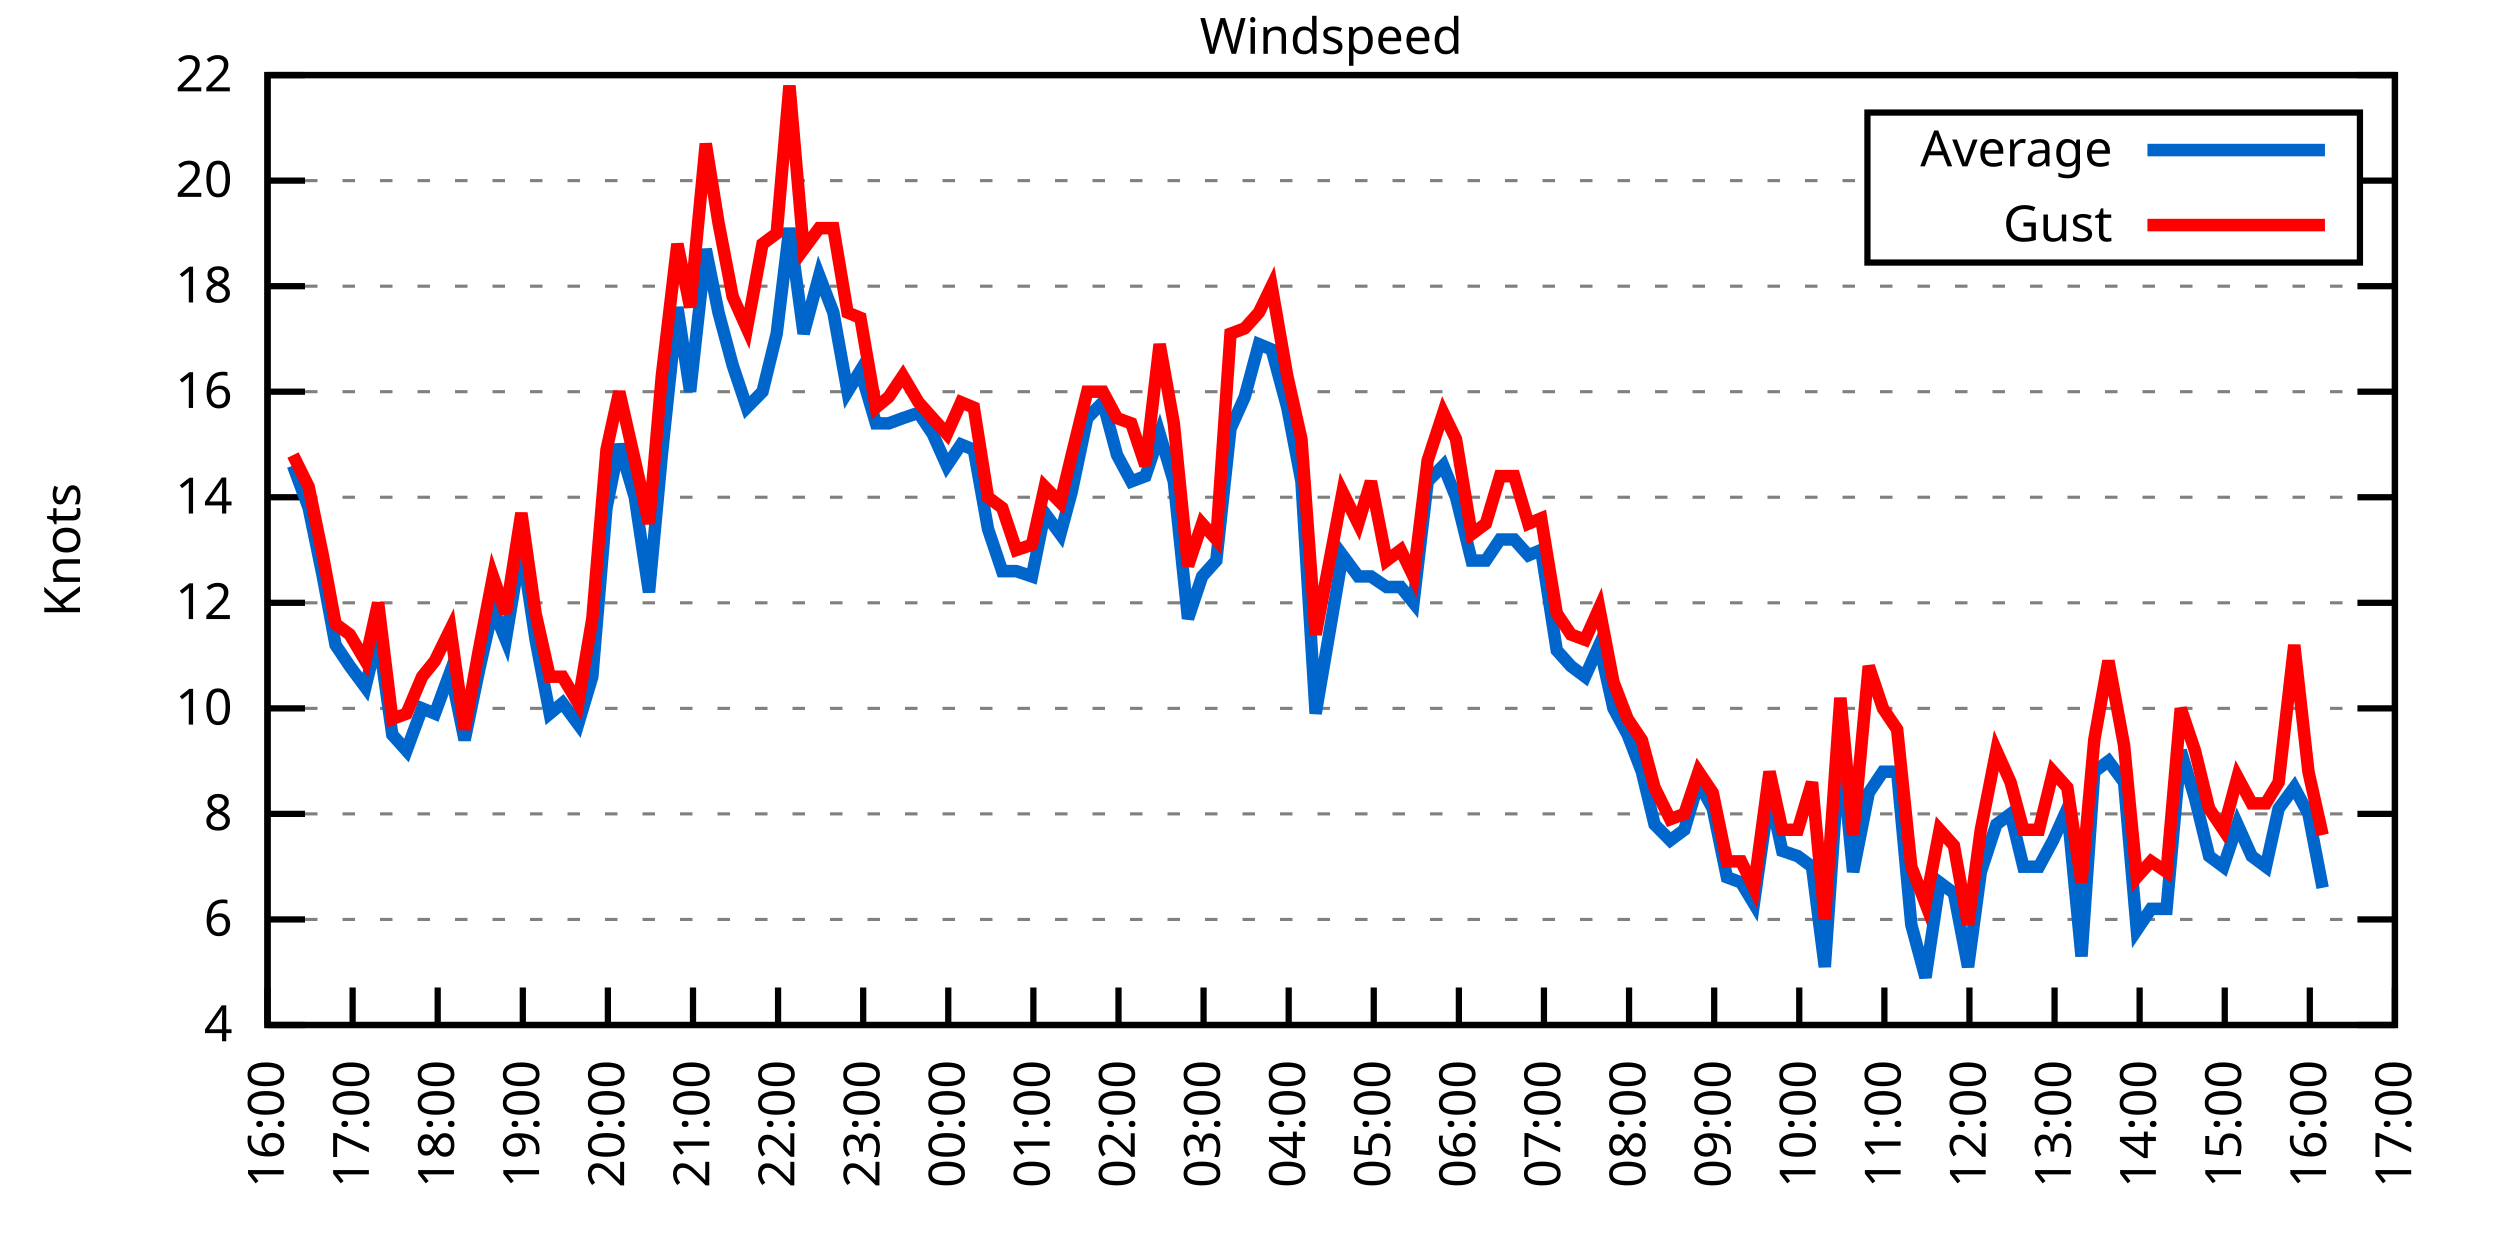
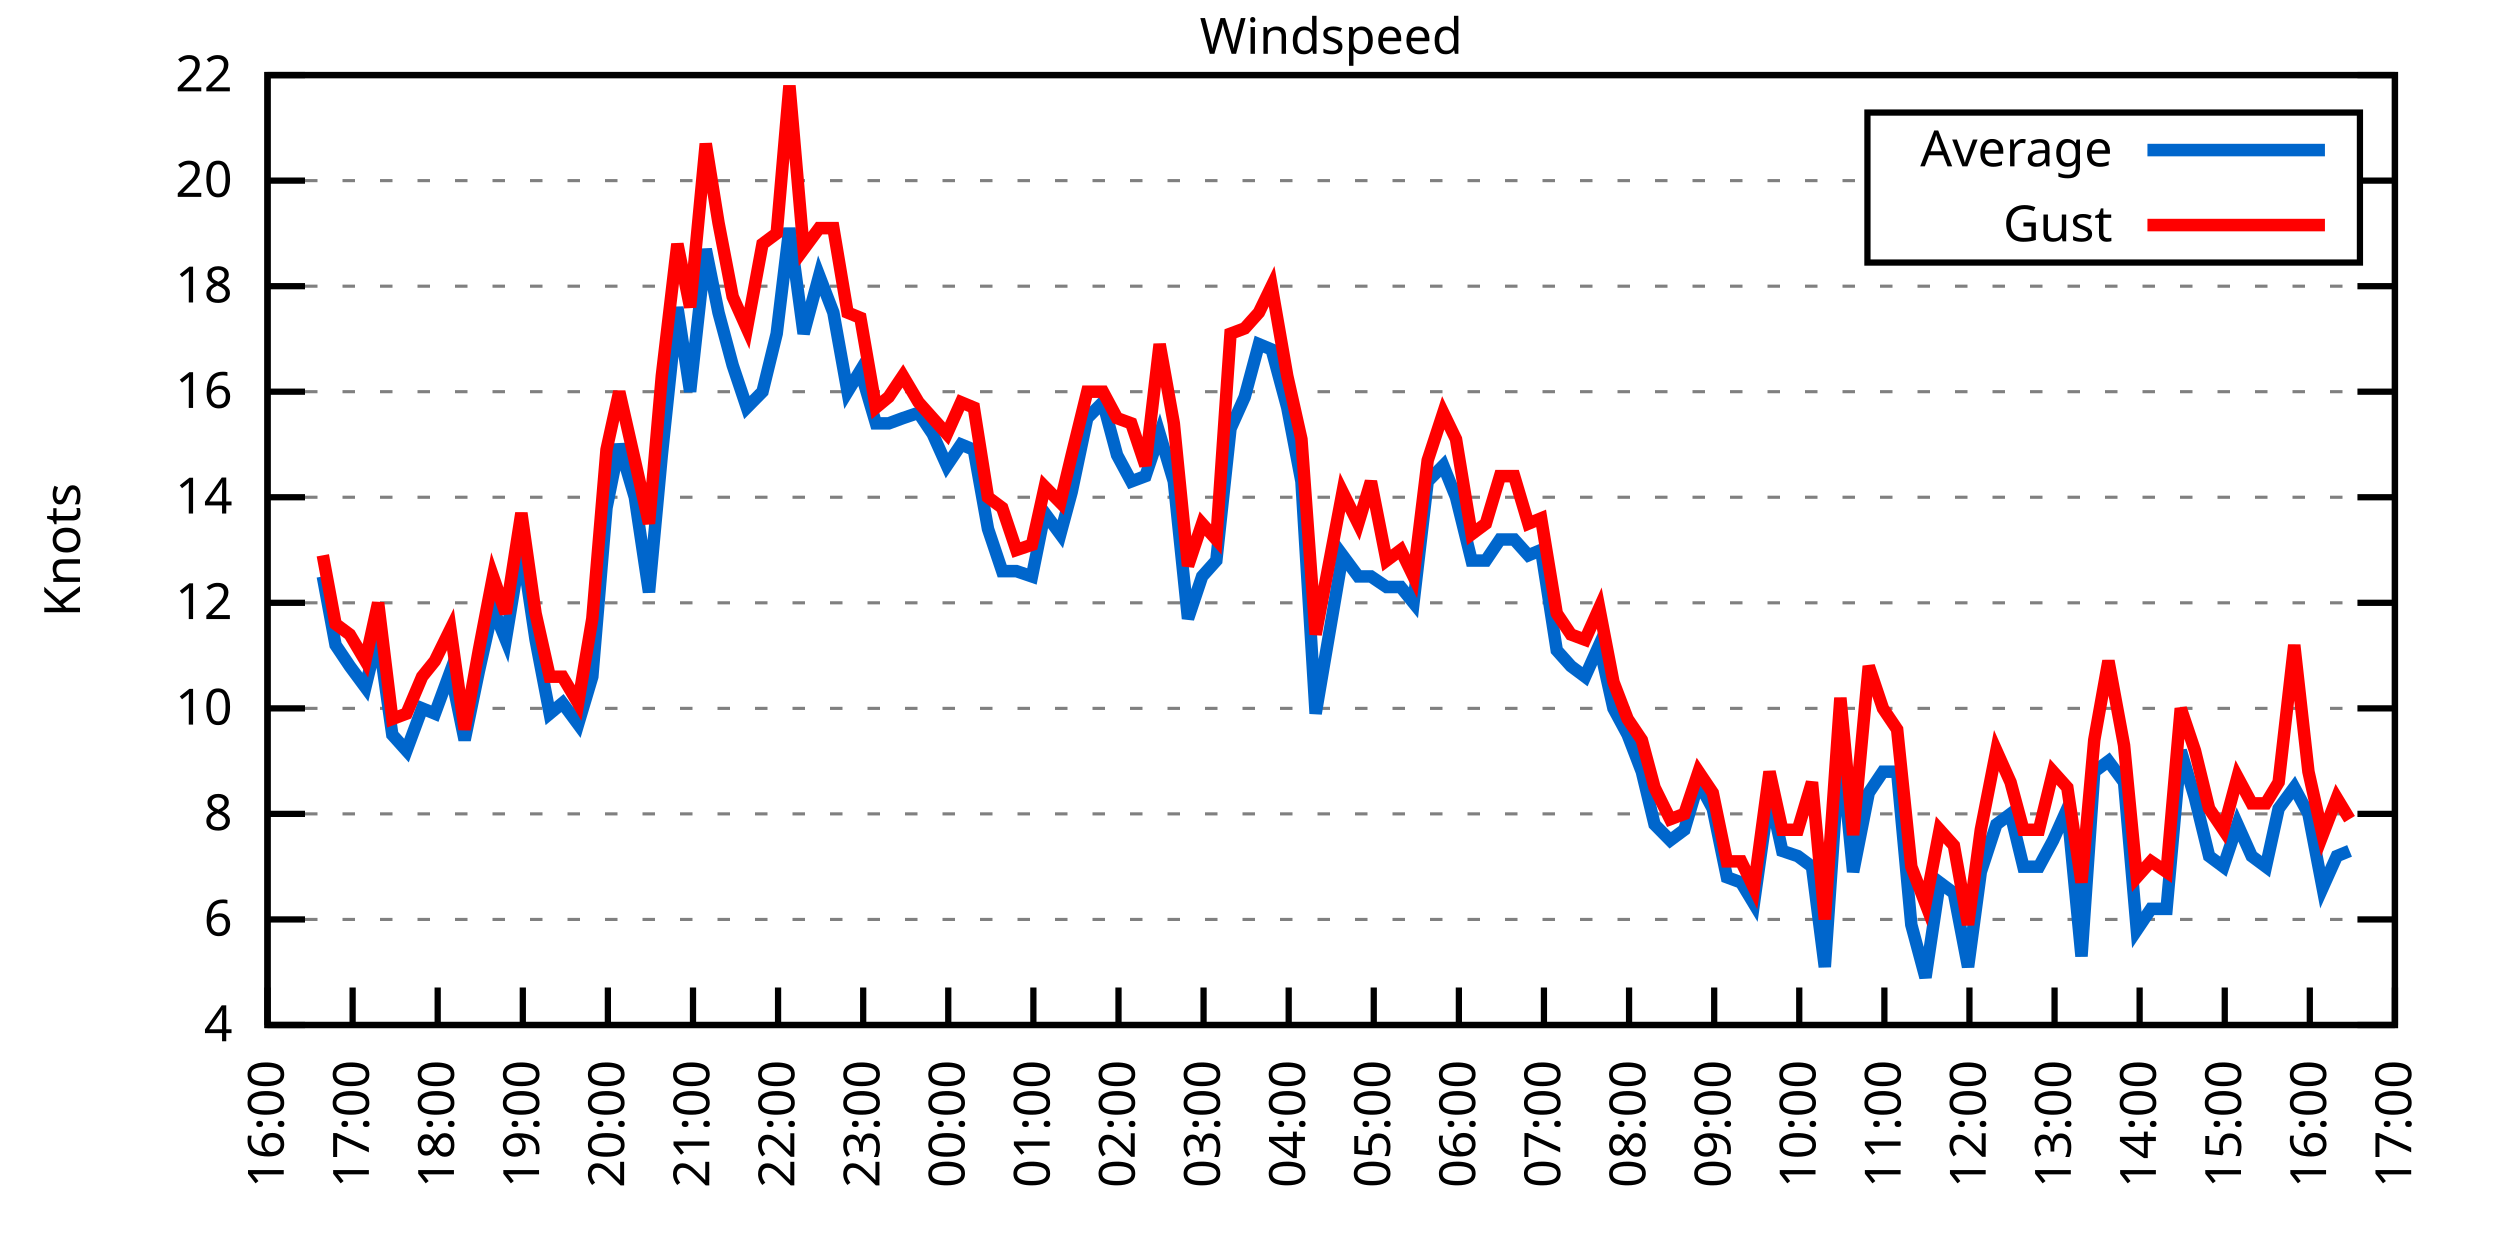
<svg xmlns="http://www.w3.org/2000/svg" xmlns:xlink="http://www.w3.org/1999/xlink" width="400" height="200" viewBox="0 0 400 200">
  <g id="gnuplot_canvas">
    <rect x="0" y="0" width="400" height="200" fill="none" />
    <defs>
      <circle id="gpDot" r="0.5" stroke-width="0.5" stroke="currentColor" />
      <path id="gpPt0" stroke-width="0.333" stroke="currentColor" d="M-1,0 h2 M0,-1 v2" />
      <path id="gpPt1" stroke-width="0.333" stroke="currentColor" d="M-1,-1 L1,1 M1,-1 L-1,1" />
      <path id="gpPt2" stroke-width="0.333" stroke="currentColor" d="M-1,0 L1,0 M0,-1 L0,1 M-1,-1 L1,1 M-1,1 L1,-1" />
      <rect id="gpPt3" stroke-width="0.333" stroke="currentColor" x="-1" y="-1" width="2" height="2" />
      <rect id="gpPt4" stroke-width="0.333" stroke="currentColor" fill="currentColor" x="-1" y="-1" width="2" height="2" />
      <circle id="gpPt5" stroke-width="0.333" stroke="currentColor" cx="0" cy="0" r="1" />
      <use xlink:href="#gpPt5" id="gpPt6" fill="currentColor" stroke="none" />
      <path id="gpPt7" stroke-width="0.333" stroke="currentColor" d="M0,-1.33 L-1.33,0.67 L1.33,0.67 z" />
      <use xlink:href="#gpPt7" id="gpPt8" fill="currentColor" stroke="none" />
      <use xlink:href="#gpPt7" id="gpPt9" stroke="currentColor" transform="rotate(180)" />
      <use xlink:href="#gpPt9" id="gpPt10" fill="currentColor" stroke="none" />
      <use xlink:href="#gpPt3" id="gpPt11" stroke="currentColor" transform="rotate(45)" />
      <use xlink:href="#gpPt11" id="gpPt12" fill="currentColor" stroke="none" />
      <path id="gpPt13" stroke-width="0.333" stroke="currentColor" d="M0,1.330 L1.265,0.411 L0.782,-1.067 L-0.782,-1.076 L-1.265,0.411 z" />
      <use xlink:href="#gpPt13" id="gpPt14" fill="currentColor" stroke="none" />
      <filter id="textbox" filterUnits="objectBoundingBox" x="0" y="0" height="1" width="1">
        <feFlood flood-color="white" flood-opacity="1" result="bgnd" />
        <feComposite in="SourceGraphic" in2="bgnd" operator="atop" />
      </filter>
      <filter id="greybox" filterUnits="objectBoundingBox" x="0" y="0" height="1" width="1">
        <feFlood flood-color="lightgrey" flood-opacity="1" result="grey" />
        <feComposite in="SourceGraphic" in2="grey" operator="atop" />
      </filter>
    </defs>
    <g fill="none" color="white" stroke="currentColor" stroke-width="1.00" stroke-linecap="butt" stroke-linejoin="miter">
</g>
    <g fill="none" color="black" stroke="currentColor" stroke-width="1.00" stroke-linecap="butt" stroke-linejoin="miter">
      <g stroke="none" shape-rendering="crispEdges">
        <polygon fill="rgb(255, 255, 255)" points="42.80,164.00 383.18,164.00 383.18,12.02 42.80,12.02 " />
      </g>
    </g>
    <g fill="none" color="black" stroke="currentColor" stroke-width="1.00" stroke-linecap="butt" stroke-linejoin="miter">
</g>
    <g fill="none" color="black" stroke="black" stroke-width="0.50" stroke-linecap="butt" stroke-linejoin="miter">
</g>
    <g fill="none" color="gray" stroke="currentColor" stroke-width="0.50" stroke-linecap="butt" stroke-linejoin="miter">
      <path stroke="gray" stroke-dasharray="2,4" class="gridline" d="M42.80,164.00 L383.19,164.00  " />
    </g>
    <g fill="none" color="gray" stroke="gray" stroke-width="1.00" stroke-linecap="butt" stroke-linejoin="miter">
</g>
    <g fill="none" color="black" stroke="currentColor" stroke-width="1.00" stroke-linecap="butt" stroke-linejoin="miter">
      <path stroke="black" d="M42.80,164.00 L48.80,164.00 M383.19,164.00 L377.19,164.00  " />
      <g transform="translate(37.20,166.60)" stroke="none" fill="black" font-family="Sans" font-size="8.00" text-anchor="end">
        <text>
          <tspan font-family="Sans"> 4</tspan>
        </text>
      </g>
    </g>
    <g fill="none" color="black" stroke="currentColor" stroke-width="1.00" stroke-linecap="butt" stroke-linejoin="miter">
</g>
    <g fill="none" color="black" stroke="black" stroke-width="0.50" stroke-linecap="butt" stroke-linejoin="miter">
</g>
    <g fill="none" color="gray" stroke="currentColor" stroke-width="0.50" stroke-linecap="butt" stroke-linejoin="miter">
      <path stroke="gray" stroke-dasharray="2,4" class="gridline" d="M42.80,147.11 L383.19,147.11  " />
    </g>
    <g fill="none" color="gray" stroke="gray" stroke-width="1.00" stroke-linecap="butt" stroke-linejoin="miter">
</g>
    <g fill="none" color="black" stroke="currentColor" stroke-width="1.00" stroke-linecap="butt" stroke-linejoin="miter">
      <path stroke="black" d="M42.80,147.11 L48.80,147.11 M383.19,147.11 L377.19,147.11  " />
      <g transform="translate(37.20,149.71)" stroke="none" fill="black" font-family="Sans" font-size="8.00" text-anchor="end">
        <text>
          <tspan font-family="Sans"> 6</tspan>
        </text>
      </g>
    </g>
    <g fill="none" color="black" stroke="currentColor" stroke-width="1.00" stroke-linecap="butt" stroke-linejoin="miter">
</g>
    <g fill="none" color="black" stroke="black" stroke-width="0.50" stroke-linecap="butt" stroke-linejoin="miter">
</g>
    <g fill="none" color="gray" stroke="currentColor" stroke-width="0.50" stroke-linecap="butt" stroke-linejoin="miter">
      <path stroke="gray" stroke-dasharray="2,4" class="gridline" d="M42.80,130.22 L383.19,130.22  " />
    </g>
    <g fill="none" color="gray" stroke="gray" stroke-width="1.00" stroke-linecap="butt" stroke-linejoin="miter">
</g>
    <g fill="none" color="black" stroke="currentColor" stroke-width="1.00" stroke-linecap="butt" stroke-linejoin="miter">
      <path stroke="black" d="M42.80,130.22 L48.80,130.22 M383.19,130.22 L377.19,130.22  " />
      <g transform="translate(37.20,132.82)" stroke="none" fill="black" font-family="Sans" font-size="8.00" text-anchor="end">
        <text>
          <tspan font-family="Sans"> 8</tspan>
        </text>
      </g>
    </g>
    <g fill="none" color="black" stroke="currentColor" stroke-width="1.00" stroke-linecap="butt" stroke-linejoin="miter">
</g>
    <g fill="none" color="black" stroke="black" stroke-width="0.50" stroke-linecap="butt" stroke-linejoin="miter">
</g>
    <g fill="none" color="gray" stroke="currentColor" stroke-width="0.50" stroke-linecap="butt" stroke-linejoin="miter">
      <path stroke="gray" stroke-dasharray="2,4" class="gridline" d="M42.80,113.34 L383.19,113.34  " />
    </g>
    <g fill="none" color="gray" stroke="gray" stroke-width="1.00" stroke-linecap="butt" stroke-linejoin="miter">
</g>
    <g fill="none" color="black" stroke="currentColor" stroke-width="1.00" stroke-linecap="butt" stroke-linejoin="miter">
      <path stroke="black" d="M42.80,113.34 L48.80,113.34 M383.19,113.34 L377.19,113.34  " />
      <g transform="translate(37.20,115.94)" stroke="none" fill="black" font-family="Sans" font-size="8.00" text-anchor="end">
        <text>
          <tspan font-family="Sans"> 10</tspan>
        </text>
      </g>
    </g>
    <g fill="none" color="black" stroke="currentColor" stroke-width="1.00" stroke-linecap="butt" stroke-linejoin="miter">
</g>
    <g fill="none" color="black" stroke="black" stroke-width="0.50" stroke-linecap="butt" stroke-linejoin="miter">
</g>
    <g fill="none" color="gray" stroke="currentColor" stroke-width="0.50" stroke-linecap="butt" stroke-linejoin="miter">
      <path stroke="gray" stroke-dasharray="2,4" class="gridline" d="M42.80,96.45 L383.19,96.45  " />
    </g>
    <g fill="none" color="gray" stroke="gray" stroke-width="1.00" stroke-linecap="butt" stroke-linejoin="miter">
</g>
    <g fill="none" color="black" stroke="currentColor" stroke-width="1.00" stroke-linecap="butt" stroke-linejoin="miter">
      <path stroke="black" d="M42.80,96.45 L48.80,96.45 M383.19,96.45 L377.19,96.45  " />
      <g transform="translate(37.20,99.05)" stroke="none" fill="black" font-family="Sans" font-size="8.00" text-anchor="end">
        <text>
          <tspan font-family="Sans"> 12</tspan>
        </text>
      </g>
    </g>
    <g fill="none" color="black" stroke="currentColor" stroke-width="1.00" stroke-linecap="butt" stroke-linejoin="miter">
</g>
    <g fill="none" color="black" stroke="black" stroke-width="0.50" stroke-linecap="butt" stroke-linejoin="miter">
</g>
    <g fill="none" color="gray" stroke="currentColor" stroke-width="0.50" stroke-linecap="butt" stroke-linejoin="miter">
      <path stroke="gray" stroke-dasharray="2,4" class="gridline" d="M42.80,79.56 L383.19,79.56  " />
    </g>
    <g fill="none" color="gray" stroke="gray" stroke-width="1.00" stroke-linecap="butt" stroke-linejoin="miter">
</g>
    <g fill="none" color="black" stroke="currentColor" stroke-width="1.00" stroke-linecap="butt" stroke-linejoin="miter">
      <path stroke="black" d="M42.80,79.56 L48.80,79.56 M383.19,79.56 L377.19,79.56  " />
      <g transform="translate(37.20,82.16)" stroke="none" fill="black" font-family="Sans" font-size="8.00" text-anchor="end">
        <text>
          <tspan font-family="Sans"> 14</tspan>
        </text>
      </g>
    </g>
    <g fill="none" color="black" stroke="currentColor" stroke-width="1.00" stroke-linecap="butt" stroke-linejoin="miter">
</g>
    <g fill="none" color="black" stroke="black" stroke-width="0.50" stroke-linecap="butt" stroke-linejoin="miter">
</g>
    <g fill="none" color="gray" stroke="currentColor" stroke-width="0.50" stroke-linecap="butt" stroke-linejoin="miter">
      <path stroke="gray" stroke-dasharray="2,4" class="gridline" d="M42.80,62.67 L383.19,62.67  " />
    </g>
    <g fill="none" color="gray" stroke="gray" stroke-width="1.00" stroke-linecap="butt" stroke-linejoin="miter">
</g>
    <g fill="none" color="black" stroke="currentColor" stroke-width="1.00" stroke-linecap="butt" stroke-linejoin="miter">
      <path stroke="black" d="M42.80,62.67 L48.80,62.67 M383.19,62.67 L377.19,62.67  " />
      <g transform="translate(37.20,65.27)" stroke="none" fill="black" font-family="Sans" font-size="8.00" text-anchor="end">
        <text>
          <tspan font-family="Sans"> 16</tspan>
        </text>
      </g>
    </g>
    <g fill="none" color="black" stroke="currentColor" stroke-width="1.00" stroke-linecap="butt" stroke-linejoin="miter">
</g>
    <g fill="none" color="black" stroke="black" stroke-width="0.50" stroke-linecap="butt" stroke-linejoin="miter">
</g>
    <g fill="none" color="gray" stroke="currentColor" stroke-width="0.50" stroke-linecap="butt" stroke-linejoin="miter">
      <path stroke="gray" stroke-dasharray="2,4" class="gridline" d="M42.80,45.79 L383.19,45.79  " />
    </g>
    <g fill="none" color="gray" stroke="gray" stroke-width="1.00" stroke-linecap="butt" stroke-linejoin="miter">
</g>
    <g fill="none" color="black" stroke="currentColor" stroke-width="1.00" stroke-linecap="butt" stroke-linejoin="miter">
      <path stroke="black" d="M42.80,45.79 L48.80,45.79 M383.19,45.79 L377.19,45.79  " />
      <g transform="translate(37.20,48.39)" stroke="none" fill="black" font-family="Sans" font-size="8.00" text-anchor="end">
        <text>
          <tspan font-family="Sans"> 18</tspan>
        </text>
      </g>
    </g>
    <g fill="none" color="black" stroke="currentColor" stroke-width="1.00" stroke-linecap="butt" stroke-linejoin="miter">
</g>
    <g fill="none" color="black" stroke="black" stroke-width="0.50" stroke-linecap="butt" stroke-linejoin="miter">
</g>
    <g fill="none" color="gray" stroke="currentColor" stroke-width="0.50" stroke-linecap="butt" stroke-linejoin="miter">
      <path stroke="gray" stroke-dasharray="2,4" class="gridline" d="M42.80,28.90 L298.79,28.90 M377.59,28.90 L383.19,28.90  " />
    </g>
    <g fill="none" color="gray" stroke="gray" stroke-width="1.00" stroke-linecap="butt" stroke-linejoin="miter">
</g>
    <g fill="none" color="black" stroke="currentColor" stroke-width="1.00" stroke-linecap="butt" stroke-linejoin="miter">
      <path stroke="black" d="M42.80,28.90 L48.80,28.90 M383.19,28.90 L377.19,28.90  " />
      <g transform="translate(37.20,31.50)" stroke="none" fill="black" font-family="Sans" font-size="8.00" text-anchor="end">
        <text>
          <tspan font-family="Sans"> 20</tspan>
        </text>
      </g>
    </g>
    <g fill="none" color="black" stroke="currentColor" stroke-width="1.00" stroke-linecap="butt" stroke-linejoin="miter">
</g>
    <g fill="none" color="black" stroke="black" stroke-width="0.50" stroke-linecap="butt" stroke-linejoin="miter">
</g>
    <g fill="none" color="gray" stroke="currentColor" stroke-width="0.50" stroke-linecap="butt" stroke-linejoin="miter">
      <path stroke="gray" stroke-dasharray="2,4" class="gridline" d="M42.80,12.01 L383.19,12.01  " />
    </g>
    <g fill="none" color="gray" stroke="gray" stroke-width="1.00" stroke-linecap="butt" stroke-linejoin="miter">
</g>
    <g fill="none" color="black" stroke="currentColor" stroke-width="1.00" stroke-linecap="butt" stroke-linejoin="miter">
      <path stroke="black" d="M42.80,12.01 L48.80,12.01 M383.19,12.01 L377.19,12.01  " />
      <g transform="translate(37.20,14.61)" stroke="none" fill="black" font-family="Sans" font-size="8.00" text-anchor="end">
        <text>
          <tspan font-family="Sans"> 22</tspan>
        </text>
      </g>
    </g>
    <g fill="none" color="black" stroke="currentColor" stroke-width="1.00" stroke-linecap="butt" stroke-linejoin="miter">
      <path stroke="black" d="M42.80,164.00 L42.80,158.00  " />
      <g transform="translate(45.40,169.60) rotate(270.00)" stroke="none" fill="black" font-family="Sans" font-size="8.00" text-anchor="end">
        <text>
          <tspan font-family="Sans">16:00</tspan>
        </text>
      </g>
    </g>
    <g fill="none" color="black" stroke="currentColor" stroke-width="1.00" stroke-linecap="butt" stroke-linejoin="miter">
      <path stroke="black" d="M56.42,164.00 L56.42,158.00  " />
      <g transform="translate(59.02,169.60) rotate(270.00)" stroke="none" fill="black" font-family="Sans" font-size="8.00" text-anchor="end">
        <text>
          <tspan font-family="Sans">17:00</tspan>
        </text>
      </g>
    </g>
    <g fill="none" color="black" stroke="currentColor" stroke-width="1.00" stroke-linecap="butt" stroke-linejoin="miter">
      <path stroke="black" d="M70.03,164.00 L70.03,158.00  " />
      <g transform="translate(72.63,169.60) rotate(270.00)" stroke="none" fill="black" font-family="Sans" font-size="8.00" text-anchor="end">
        <text>
          <tspan font-family="Sans">18:00</tspan>
        </text>
      </g>
    </g>
    <g fill="none" color="black" stroke="currentColor" stroke-width="1.00" stroke-linecap="butt" stroke-linejoin="miter">
      <path stroke="black" d="M83.65,164.00 L83.65,158.00  " />
      <g transform="translate(86.25,169.60) rotate(270.00)" stroke="none" fill="black" font-family="Sans" font-size="8.00" text-anchor="end">
        <text>
          <tspan font-family="Sans">19:00</tspan>
        </text>
      </g>
    </g>
    <g fill="none" color="black" stroke="currentColor" stroke-width="1.00" stroke-linecap="butt" stroke-linejoin="miter">
      <path stroke="black" d="M97.26,164.00 L97.26,158.00  " />
      <g transform="translate(99.86,169.60) rotate(270.00)" stroke="none" fill="black" font-family="Sans" font-size="8.00" text-anchor="end">
        <text>
          <tspan font-family="Sans">20:00</tspan>
        </text>
      </g>
    </g>
    <g fill="none" color="black" stroke="currentColor" stroke-width="1.00" stroke-linecap="butt" stroke-linejoin="miter">
      <path stroke="black" d="M110.88,164.00 L110.88,158.00  " />
      <g transform="translate(113.48,169.60) rotate(270.00)" stroke="none" fill="black" font-family="Sans" font-size="8.00" text-anchor="end">
        <text>
          <tspan font-family="Sans">21:00</tspan>
        </text>
      </g>
    </g>
    <g fill="none" color="black" stroke="currentColor" stroke-width="1.00" stroke-linecap="butt" stroke-linejoin="miter">
      <path stroke="black" d="M124.49,164.00 L124.49,158.00  " />
      <g transform="translate(127.09,169.60) rotate(270.00)" stroke="none" fill="black" font-family="Sans" font-size="8.00" text-anchor="end">
        <text>
          <tspan font-family="Sans">22:00</tspan>
        </text>
      </g>
    </g>
    <g fill="none" color="black" stroke="currentColor" stroke-width="1.00" stroke-linecap="butt" stroke-linejoin="miter">
      <path stroke="black" d="M138.11,164.00 L138.11,158.00  " />
      <g transform="translate(140.71,169.60) rotate(270.00)" stroke="none" fill="black" font-family="Sans" font-size="8.00" text-anchor="end">
        <text>
          <tspan font-family="Sans">23:00</tspan>
        </text>
      </g>
    </g>
    <g fill="none" color="black" stroke="currentColor" stroke-width="1.00" stroke-linecap="butt" stroke-linejoin="miter">
      <path stroke="black" d="M151.72,164.00 L151.72,158.00  " />
      <g transform="translate(154.32,169.60) rotate(270.00)" stroke="none" fill="black" font-family="Sans" font-size="8.00" text-anchor="end">
        <text>
          <tspan font-family="Sans">00:00</tspan>
        </text>
      </g>
    </g>
    <g fill="none" color="black" stroke="currentColor" stroke-width="1.00" stroke-linecap="butt" stroke-linejoin="miter">
      <path stroke="black" d="M165.34,164.00 L165.34,158.00  " />
      <g transform="translate(167.94,169.60) rotate(270.00)" stroke="none" fill="black" font-family="Sans" font-size="8.00" text-anchor="end">
        <text>
          <tspan font-family="Sans">01:00</tspan>
        </text>
      </g>
    </g>
    <g fill="none" color="black" stroke="currentColor" stroke-width="1.00" stroke-linecap="butt" stroke-linejoin="miter">
      <path stroke="black" d="M178.96,164.00 L178.96,158.00  " />
      <g transform="translate(181.56,169.60) rotate(270.00)" stroke="none" fill="black" font-family="Sans" font-size="8.00" text-anchor="end">
        <text>
          <tspan font-family="Sans">02:00</tspan>
        </text>
      </g>
    </g>
    <g fill="none" color="black" stroke="currentColor" stroke-width="1.00" stroke-linecap="butt" stroke-linejoin="miter">
      <path stroke="black" d="M192.57,164.00 L192.57,158.00  " />
      <g transform="translate(195.17,169.60) rotate(270.00)" stroke="none" fill="black" font-family="Sans" font-size="8.00" text-anchor="end">
        <text>
          <tspan font-family="Sans">03:00</tspan>
        </text>
      </g>
    </g>
    <g fill="none" color="black" stroke="currentColor" stroke-width="1.00" stroke-linecap="butt" stroke-linejoin="miter">
      <path stroke="black" d="M206.19,164.00 L206.19,158.00  " />
      <g transform="translate(208.79,169.60) rotate(270.00)" stroke="none" fill="black" font-family="Sans" font-size="8.00" text-anchor="end">
        <text>
          <tspan font-family="Sans">04:00</tspan>
        </text>
      </g>
    </g>
    <g fill="none" color="black" stroke="currentColor" stroke-width="1.00" stroke-linecap="butt" stroke-linejoin="miter">
      <path stroke="black" d="M219.80,164.00 L219.80,158.00  " />
      <g transform="translate(222.40,169.60) rotate(270.00)" stroke="none" fill="black" font-family="Sans" font-size="8.00" text-anchor="end">
        <text>
          <tspan font-family="Sans">05:00</tspan>
        </text>
      </g>
    </g>
    <g fill="none" color="black" stroke="currentColor" stroke-width="1.00" stroke-linecap="butt" stroke-linejoin="miter">
      <path stroke="black" d="M233.42,164.00 L233.42,158.00  " />
      <g transform="translate(236.02,169.60) rotate(270.00)" stroke="none" fill="black" font-family="Sans" font-size="8.00" text-anchor="end">
        <text>
          <tspan font-family="Sans">06:00</tspan>
        </text>
      </g>
    </g>
    <g fill="none" color="black" stroke="currentColor" stroke-width="1.00" stroke-linecap="butt" stroke-linejoin="miter">
      <path stroke="black" d="M247.03,164.00 L247.03,158.00  " />
      <g transform="translate(249.63,169.60) rotate(270.00)" stroke="none" fill="black" font-family="Sans" font-size="8.00" text-anchor="end">
        <text>
          <tspan font-family="Sans">07:00</tspan>
        </text>
      </g>
    </g>
    <g fill="none" color="black" stroke="currentColor" stroke-width="1.00" stroke-linecap="butt" stroke-linejoin="miter">
      <path stroke="black" d="M260.65,164.00 L260.65,158.00  " />
      <g transform="translate(263.25,169.60) rotate(270.00)" stroke="none" fill="black" font-family="Sans" font-size="8.00" text-anchor="end">
        <text>
          <tspan font-family="Sans">08:00</tspan>
        </text>
      </g>
    </g>
    <g fill="none" color="black" stroke="currentColor" stroke-width="1.00" stroke-linecap="butt" stroke-linejoin="miter">
      <path stroke="black" d="M274.27,164.00 L274.27,158.00  " />
      <g transform="translate(276.87,169.60) rotate(270.00)" stroke="none" fill="black" font-family="Sans" font-size="8.00" text-anchor="end">
        <text>
          <tspan font-family="Sans">09:00</tspan>
        </text>
      </g>
    </g>
    <g fill="none" color="black" stroke="currentColor" stroke-width="1.00" stroke-linecap="butt" stroke-linejoin="miter">
      <path stroke="black" d="M287.88,164.00 L287.88,158.00  " />
      <g transform="translate(290.48,169.60) rotate(270.00)" stroke="none" fill="black" font-family="Sans" font-size="8.00" text-anchor="end">
        <text>
          <tspan font-family="Sans">10:00</tspan>
        </text>
      </g>
    </g>
    <g fill="none" color="black" stroke="currentColor" stroke-width="1.00" stroke-linecap="butt" stroke-linejoin="miter">
      <path stroke="black" d="M301.50,164.00 L301.50,158.00  " />
      <g transform="translate(304.10,169.60) rotate(270.00)" stroke="none" fill="black" font-family="Sans" font-size="8.00" text-anchor="end">
        <text>
          <tspan font-family="Sans">11:00</tspan>
        </text>
      </g>
    </g>
    <g fill="none" color="black" stroke="currentColor" stroke-width="1.00" stroke-linecap="butt" stroke-linejoin="miter">
      <path stroke="black" d="M315.11,164.00 L315.11,158.00  " />
      <g transform="translate(317.71,169.60) rotate(270.00)" stroke="none" fill="black" font-family="Sans" font-size="8.00" text-anchor="end">
        <text>
          <tspan font-family="Sans">12:00</tspan>
        </text>
      </g>
    </g>
    <g fill="none" color="black" stroke="currentColor" stroke-width="1.00" stroke-linecap="butt" stroke-linejoin="miter">
      <path stroke="black" d="M328.73,164.00 L328.73,158.00  " />
      <g transform="translate(331.33,169.60) rotate(270.00)" stroke="none" fill="black" font-family="Sans" font-size="8.00" text-anchor="end">
        <text>
          <tspan font-family="Sans">13:00</tspan>
        </text>
      </g>
    </g>
    <g fill="none" color="black" stroke="currentColor" stroke-width="1.00" stroke-linecap="butt" stroke-linejoin="miter">
      <path stroke="black" d="M342.34,164.00 L342.34,158.00  " />
      <g transform="translate(344.94,169.60) rotate(270.00)" stroke="none" fill="black" font-family="Sans" font-size="8.00" text-anchor="end">
        <text>
          <tspan font-family="Sans">14:00</tspan>
        </text>
      </g>
    </g>
    <g fill="none" color="black" stroke="currentColor" stroke-width="1.00" stroke-linecap="butt" stroke-linejoin="miter">
      <path stroke="black" d="M355.96,164.00 L355.96,158.00  " />
      <g transform="translate(358.56,169.60) rotate(270.00)" stroke="none" fill="black" font-family="Sans" font-size="8.00" text-anchor="end">
        <text>
          <tspan font-family="Sans">15:00</tspan>
        </text>
      </g>
    </g>
    <g fill="none" color="black" stroke="currentColor" stroke-width="1.00" stroke-linecap="butt" stroke-linejoin="miter">
      <path stroke="black" d="M369.57,164.00 L369.57,158.00  " />
      <g transform="translate(372.17,169.60) rotate(270.00)" stroke="none" fill="black" font-family="Sans" font-size="8.00" text-anchor="end">
        <text>
          <tspan font-family="Sans">16:00</tspan>
        </text>
      </g>
    </g>
    <g fill="none" color="black" stroke="currentColor" stroke-width="1.00" stroke-linecap="butt" stroke-linejoin="miter">
      <path stroke="black" d="M383.19,164.00 L383.19,158.00  " />
      <g transform="translate(385.79,169.60) rotate(270.00)" stroke="none" fill="black" font-family="Sans" font-size="8.00" text-anchor="end">
        <text>
          <tspan font-family="Sans">17:00</tspan>
        </text>
      </g>
    </g>
    <g fill="none" color="black" stroke="currentColor" stroke-width="1.00" stroke-linecap="butt" stroke-linejoin="miter">
</g>
    <g fill="none" color="black" stroke="currentColor" stroke-width="1.00" stroke-linecap="butt" stroke-linejoin="miter">
      <path stroke="black" d="M42.80,12.01 L42.80,164.00 L383.19,164.00 L383.19,12.01 L42.80,12.01 Z  " />
    </g>
    <g fill="none" color="black" stroke="currentColor" stroke-width="1.00" stroke-linecap="butt" stroke-linejoin="miter">
</g>
    <g fill="none" color="black" stroke="currentColor" stroke-width="1.00" stroke-linecap="butt" stroke-linejoin="miter">
      <path stroke="black" d="M298.79,42.01 L298.79,18.01 L377.59,18.01 L377.59,42.01 L298.79,42.01 Z  " />
    </g>
    <g id="Windspeed_plot_1">
      <g fill="none" color="white" stroke="black" stroke-width="2.00" stroke-linecap="butt" stroke-linejoin="miter">
</g>
      <g fill="none" color="black" stroke="currentColor" stroke-width="2.00" stroke-linecap="butt" stroke-linejoin="miter">
        <g transform="translate(337.99,26.61)" stroke="none" fill="black" font-family="Sans" font-size="8.00" text-anchor="end">
          <text>
            <tspan font-family="Sans">Average</tspan>
          </text>
        </g>
      </g>
      <g fill="none" color="black" stroke="currentColor" stroke-width="2.00" stroke-linecap="butt" stroke-linejoin="miter">
-         <path stroke="rgb(  0, 102, 204)" d="M343.59,24.01 L371.99,24.01 M46.88,74.49 L49.38,81.25 L51.65,92.23 L53.69,103.20 L55.96,106.58 L58.46,109.96   L60.50,101.52 L62.77,117.56 L65.04,120.09 L67.54,113.34 L69.58,114.18 L72.07,107.43 L74.34,118.40 L76.61,107.43   L78.88,97.29 L80.92,102.36 L83.42,87.16 L85.69,102.36 L87.96,114.18 L90.00,112.49 L92.50,115.87 L94.77,108.27   L97.04,81.25 L99.08,71.12 L101.57,79.56 L103.84,94.76 L105.89,72.81 L108.38,49.16 L110.42,62.67 L112.92,39.87   L114.96,50.01 L117.23,58.45 L119.50,65.21 L122.00,62.67 L124.27,53.39 L126.31,36.50 L128.58,53.39 L131.07,44.10   L133.34,50.01 L135.61,62.67 L137.66,59.30 L140.15,67.74 L142.19,67.74 L144.46,66.90 L146.96,66.05 L149.23,69.43   L151.50,74.49 L153.77,71.12 L155.81,71.96 L158.08,84.63 L160.35,91.38 L162.62,91.38 L165.11,92.23 L167.16,82.09   L169.65,85.47 L171.47,78.72 L173.96,66.90 L176.46,64.36 L178.73,72.81 L181.00,77.03 L183.27,76.18 L185.54,69.43   L187.81,77.03 L190.08,98.98 L192.34,92.23 L194.61,89.69 L196.88,68.58 L199.15,63.52 L201.42,55.07 L203.46,55.92   L205.96,65.21 L208.23,77.03 L210.50,114.18 L214.81,88.85 L217.31,92.23 L219.35,92.23 L221.85,93.92 L224.11,93.92   L226.16,96.45 L228.43,77.03 L230.92,74.49 L232.96,79.56 L235.46,89.69 L237.73,89.69 L240.00,86.32 L242.27,86.32   L244.54,88.85 L246.58,88.00 L249.08,104.05 L251.35,106.58 L253.61,108.27 L255.88,103.20 L258.15,113.34 L260.42,117.56   L262.69,123.47 L264.73,131.91 L267.23,134.45 L269.50,132.76 L271.77,125.16 L274.04,129.38 L276.31,140.36 L278.58,141.20   L280.62,144.58 L283.12,126.85 L285.16,136.14 L287.65,136.98 L289.92,138.67 L291.97,154.71 L294.46,118.40 L296.50,139.51   L299.00,126.85 L301.27,123.47 L303.54,123.47 L305.81,147.96 L308.08,156.40 L310.35,141.20 L312.62,142.89 L314.89,154.71   L316.93,139.51 L319.42,131.91 L321.69,130.22 L323.74,138.67 L326.23,138.67 L328.50,134.45 L330.77,129.38 L333.04,153.02   L335.08,123.47 L337.35,121.78 L339.85,125.16 L341.89,148.80 L344.16,145.42 L346.65,145.42 L348.92,120.09 L351.19,127.69   L353.46,136.98 L355.73,138.67 L358.00,131.91 L360.27,136.98 L362.54,138.67 L364.58,129.38 L367.08,126.00 L369.35,130.22   L371.62,142.05  " />
+         <path stroke="rgb(  0, 102, 204)" d="M343.59,24.01 L371.99,24.01 M51.65,92.23 L53.69,103.20 L55.96,106.58 L58.46,109.96 L60.50,101.52 L62.77,117.56   L65.04,120.09 L67.54,113.34 L69.58,114.18 L72.07,107.43 L74.34,118.40 L76.61,107.43 L78.88,97.29 L80.92,102.36   L83.42,87.16 L85.69,102.36 L87.96,114.18 L90.00,112.49 L92.50,115.87 L94.77,108.27 L97.04,81.25 L99.08,71.12   L101.57,79.56 L103.84,94.76 L105.89,72.81 L108.38,49.16 L110.42,62.67 L112.92,39.87 L114.96,50.01 L117.23,58.45   L119.50,65.21 L122.00,62.67 L124.27,53.39 L126.31,36.50 L128.58,53.39 L131.07,44.10 L133.34,50.01 L135.61,62.67   L137.66,59.30 L140.15,67.74 L142.19,67.74 L144.46,66.90 L146.96,66.05 L149.23,69.43 L151.50,74.49 L153.77,71.12   L155.81,71.96 L158.08,84.63 L160.35,91.38 L162.62,91.38 L165.11,92.23 L167.16,82.09 L169.65,85.47 L171.47,78.72   L173.96,66.90 L176.46,64.36 L178.73,72.81 L181.00,77.03 L183.27,76.18 L185.54,69.43 L187.81,77.03 L190.08,98.98   L192.34,92.23 L194.61,89.69 L196.88,68.58 L199.15,63.52 L201.42,55.07 L203.46,55.92 L205.96,65.21 L208.23,77.03   L210.50,114.18 L214.81,88.85 L217.31,92.23 L219.35,92.23 L221.85,93.92 L224.11,93.92 L226.16,96.45 L228.43,77.03   L230.92,74.49 L232.96,79.56 L235.46,89.69 L237.73,89.69 L240.00,86.32 L242.27,86.32 L244.54,88.85 L246.58,88.00   L249.08,104.05 L251.35,106.58 L253.61,108.27 L255.88,103.20 L258.15,113.34 L260.42,117.56 L262.69,123.47 L264.73,131.91   L267.23,134.45 L269.50,132.76 L271.77,125.16 L274.04,129.38 L276.31,140.36 L278.58,141.20 L280.62,144.58 L283.12,126.85   L285.16,136.14 L287.65,136.98 L289.92,138.67 L291.97,154.71 L294.46,118.40 L296.50,139.51 L299.00,126.85 L301.27,123.47   L303.54,123.47 L305.81,147.96 L308.08,156.40 L310.35,141.20 L312.62,142.89 L314.89,154.71 L316.93,139.51 L319.42,131.91   L321.69,130.22 L323.74,138.67 L326.23,138.67 L328.50,134.45 L330.77,129.38 L333.04,153.02 L335.08,123.47 L337.35,121.78   L339.85,125.16 L341.89,148.80 L344.16,145.42 L346.65,145.42 L348.92,120.09 L351.19,127.69 L353.46,136.98 L355.73,138.67   L358.00,131.91 L360.27,136.98 L362.54,138.67 L364.58,129.38 L367.08,126.00 L369.35,130.22 L371.62,142.05 L373.89,136.98   L375.93,136.14  " />
      </g>
    </g>
    <g id="Windspeed_plot_2">
      <g fill="none" color="black" stroke="currentColor" stroke-width="2.00" stroke-linecap="butt" stroke-linejoin="miter">
        <g transform="translate(337.99,38.61)" stroke="none" fill="black" font-family="Sans" font-size="8.00" text-anchor="end">
          <text>
            <tspan font-family="Sans">Gust</tspan>
          </text>
        </g>
      </g>
      <g fill="none" color="black" stroke="currentColor" stroke-width="2.00" stroke-linecap="butt" stroke-linejoin="miter">
-         <path stroke="rgb(255,   0,   0)" d="M343.59,36.01 L371.99,36.01 M46.88,72.81 L49.38,77.87 L51.65,88.85 L53.69,99.83 L55.96,101.52 L58.46,105.74   L60.50,96.45 L62.77,115.03 L65.04,114.18 L67.54,108.27 L69.58,105.74 L72.07,100.67 L74.34,116.71 L76.61,104.05   L78.88,92.23 L80.92,98.14 L83.42,82.09 L85.69,98.14 L87.96,108.27 L90.00,108.27 L92.50,112.49 L94.77,98.98   L97.04,71.96 L99.08,62.67 L101.57,73.65 L103.84,83.78 L105.89,60.14 L108.38,39.03 L110.42,49.16 L112.92,22.99   L114.96,35.65 L117.23,47.47 L119.50,52.54 L122.00,39.03 L124.27,37.34 L126.31,13.70 L128.58,39.87 L131.07,36.50   L133.34,36.50 L135.61,50.01 L137.66,50.85 L140.15,65.21 L142.19,63.52 L144.46,60.14 L146.96,64.36 L149.23,66.90   L151.50,69.43 L153.77,64.36 L155.81,65.21 L158.08,79.56 L160.35,81.25 L162.62,88.00 L165.11,87.16 L167.16,77.87   L169.65,80.41 L171.47,72.81 L173.96,62.67 L176.46,62.67 L178.73,66.90 L181.00,67.74 L183.27,74.49 L185.54,55.07   L187.81,67.74 L190.08,90.54 L192.34,83.78 L194.61,86.32 L196.88,53.39 L199.15,52.54 L201.42,50.01 L203.46,45.79   L205.96,60.14 L208.23,70.27 L210.50,101.52 L214.81,78.72 L217.31,83.78 L219.35,77.03 L221.85,89.69 L224.11,88.00   L226.16,92.23 L228.43,73.65 L230.92,66.05 L232.96,70.27 L235.46,85.47 L237.73,83.78 L240.00,76.18 L242.27,76.18   L244.54,83.78 L246.58,82.94 L249.08,98.14 L251.35,101.52 L253.61,102.36 L255.88,97.29 L258.15,109.11 L260.42,115.03   L262.69,118.40 L264.73,126.00 L267.23,131.07 L269.50,130.22 L271.77,123.47 L274.04,126.85 L276.31,137.82 L278.58,137.82   L280.62,142.05 L283.12,123.47 L285.16,132.76 L287.65,132.76 L289.92,125.16 L291.97,147.11 L294.46,111.65 L296.50,133.60   L299.00,106.58 L301.27,113.34 L303.54,116.71 L305.81,138.67 L308.08,144.58 L310.35,132.76 L312.62,135.29 L314.89,147.96   L316.93,132.76 L319.42,120.09 L321.69,125.16 L323.74,132.76 L326.23,132.76 L328.50,123.47 L330.77,126.00 L333.04,141.20   L335.08,118.40 L337.35,105.74 L339.85,119.25 L341.89,140.36 L344.16,137.82 L346.65,139.51 L348.92,113.34 L351.19,120.09   L353.46,129.38 L355.73,132.76 L358.00,124.31 L360.27,128.54 L362.54,128.54 L364.58,125.16 L367.08,103.20 L369.35,123.47   L371.62,133.60  " />
+         <path stroke="rgb(255,   0,   0)" d="M343.59,36.01 L371.99,36.01 M51.65,88.85 L53.69,99.83 L55.96,101.52 L58.46,105.74 L60.50,96.45 L62.77,115.03   L65.04,114.18 L67.54,108.27 L69.58,105.74 L72.07,100.67 L74.34,116.71 L76.61,104.05 L78.88,92.23 L80.92,98.14   L83.42,82.09 L85.69,98.14 L87.96,108.27 L90.00,108.27 L92.50,112.49 L94.77,98.98 L97.04,71.96 L99.08,62.67   L101.57,73.65 L103.84,83.78 L105.89,60.14 L108.38,39.03 L110.42,49.16 L112.92,22.99 L114.96,35.65 L117.23,47.47   L119.50,52.54 L122.00,39.03 L124.27,37.34 L126.31,13.70 L128.58,39.87 L131.07,36.50 L133.34,36.50 L135.61,50.01   L137.66,50.85 L140.15,65.21 L142.19,63.52 L144.46,60.14 L146.96,64.36 L149.23,66.90 L151.50,69.43 L153.77,64.36   L155.81,65.21 L158.08,79.56 L160.35,81.25 L162.62,88.00 L165.11,87.16 L167.16,77.87 L169.65,80.41 L171.47,72.81   L173.96,62.67 L176.46,62.67 L178.73,66.90 L181.00,67.74 L183.27,74.49 L185.54,55.07 L187.81,67.74 L190.08,90.54   L192.34,83.78 L194.61,86.32 L196.88,53.39 L199.15,52.54 L201.42,50.01 L203.46,45.79 L205.96,60.14 L208.23,70.27   L210.50,101.52 L214.81,78.72 L217.31,83.78 L219.35,77.03 L221.85,89.69 L224.11,88.00 L226.16,92.23 L228.43,73.65   L230.92,66.05 L232.96,70.27 L235.46,85.47 L237.73,83.78 L240.00,76.18 L242.27,76.18 L244.54,83.78 L246.58,82.94   L249.08,98.14 L251.35,101.52 L253.61,102.36 L255.88,97.29 L258.15,109.11 L260.42,115.03 L262.69,118.40 L264.73,126.00   L267.23,131.07 L269.50,130.22 L271.77,123.47 L274.04,126.85 L276.31,137.82 L278.58,137.82 L280.62,142.05 L283.12,123.47   L285.16,132.76 L287.65,132.76 L289.92,125.16 L291.97,147.11 L294.46,111.65 L296.50,133.60 L299.00,106.58 L301.27,113.34   L303.54,116.71 L305.81,138.67 L308.08,144.58 L310.35,132.76 L312.62,135.29 L314.89,147.96 L316.93,132.76 L319.42,120.09   L321.69,125.16 L323.74,132.76 L326.23,132.76 L328.50,123.47 L330.77,126.00 L333.04,141.20 L335.08,118.40 L337.35,105.74   L339.85,119.25 L341.89,140.36 L344.16,137.82 L346.65,139.51 L348.92,113.34 L351.19,120.09 L353.46,129.38 L355.73,132.76   L358.00,124.31 L360.27,128.54 L362.54,128.54 L364.58,125.16 L367.08,103.20 L369.35,123.47 L371.62,133.60 L373.89,127.69   L375.93,131.07  " />
      </g>
    </g>
    <g fill="none" color="black" stroke="currentColor" stroke-width="2.00" stroke-linecap="butt" stroke-linejoin="miter">
</g>
    <g fill="none" color="black" stroke="black" stroke-width="1.00" stroke-linecap="butt" stroke-linejoin="miter">
</g>
    <g fill="none" color="black" stroke="currentColor" stroke-width="1.00" stroke-linecap="butt" stroke-linejoin="miter">
      <path stroke="black" d="M42.80,12.01 L42.80,164.00 L383.19,164.00 L383.19,12.01 L42.80,12.01 Z  " />
      <g transform="translate(12.80,88.01) rotate(270.00)" stroke="none" fill="black" font-family="Sans" font-size="8.00" text-anchor="middle">
        <text>
          <tspan font-family="Sans">Knots</tspan>
        </text>
      </g>
    </g>
    <g fill="none" color="black" stroke="currentColor" stroke-width="1.00" stroke-linecap="butt" stroke-linejoin="miter">
</g>
    <g fill="none" color="black" stroke="currentColor" stroke-width="1.00" stroke-linecap="butt" stroke-linejoin="miter">
      <g transform="translate(212.99,8.61)" stroke="none" fill="black" font-family="Sans" font-size="8.00" text-anchor="middle">
        <text>
          <tspan font-family="Sans">Windspeed</tspan>
        </text>
      </g>
    </g>
    <g fill="none" color="black" stroke="currentColor" stroke-width="1.00" stroke-linecap="butt" stroke-linejoin="miter">
</g>
  </g>
</svg>
